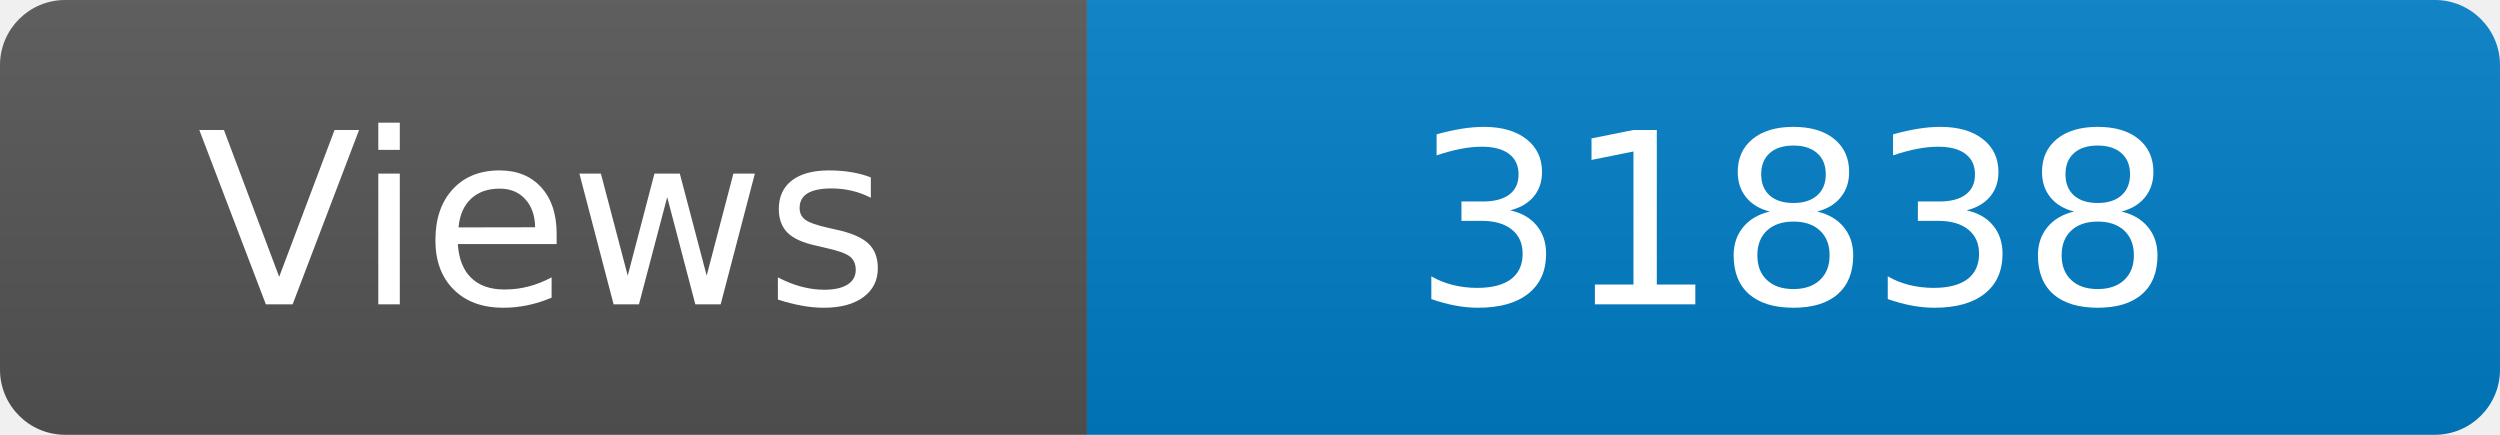
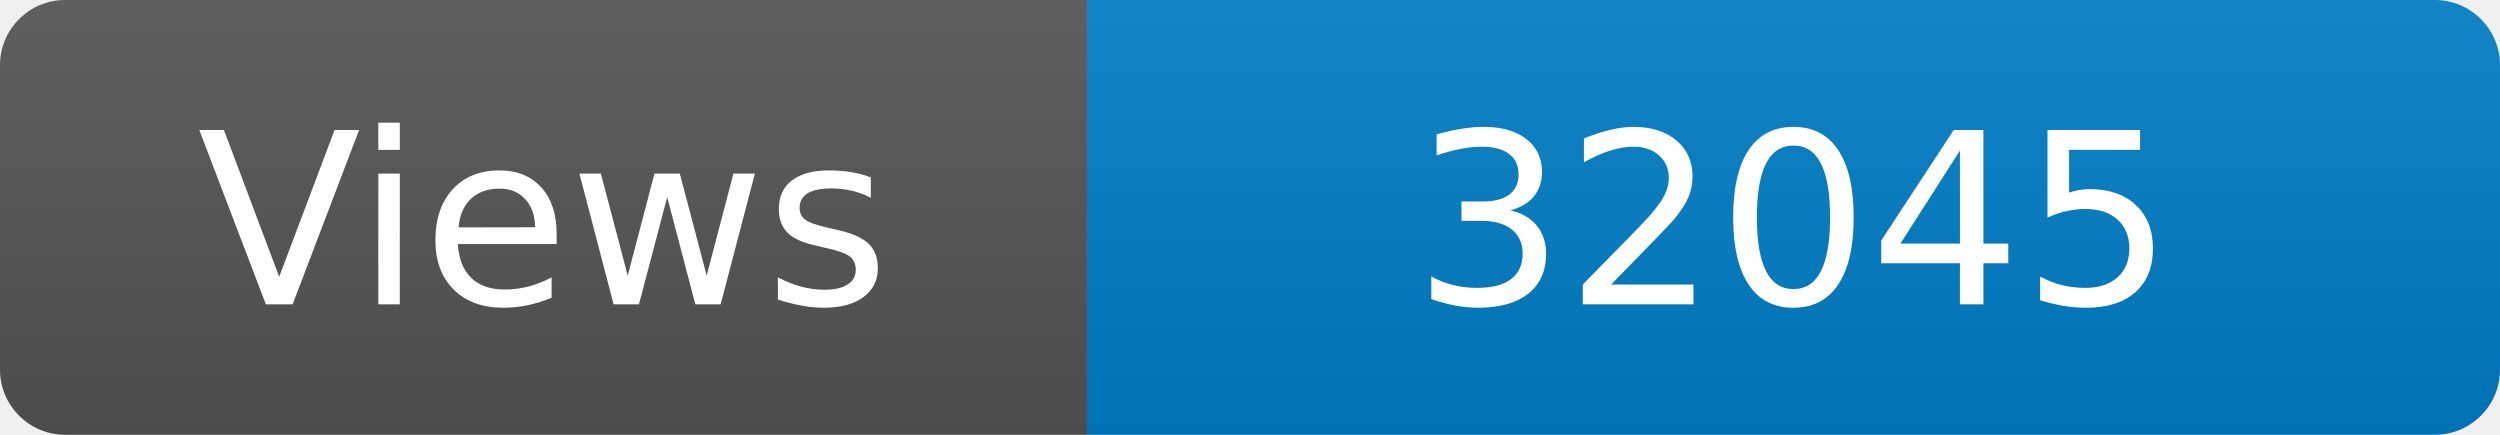
<svg xmlns="http://www.w3.org/2000/svg" width="115" height="20" role="img" aria-label="Maintained?: yes">
  <linearGradient id="s" x2="0" y2="100%">
    <stop offset="0" stop-color="#bbb" stop-opacity=".1" />
    <stop offset="1" stop-opacity=".1" />
  </linearGradient>
  <clipPath id="r">
    <rect width="115" height="20" rx="3" fill="#fff" />
  </clipPath>
  <g clip-path="url(#r)">
    <rect width="50" height="20" fill="#555" />
    <rect x="50" width="160" height="20" fill="#007ec6" />
    <rect width="115" height="20" fill="url(#s)" />
  </g>
  <g fill="#fff" text-anchor="middle" font-family="Verdana,Geneva,DejaVu Sans,sans-serif" font-size="110">
    <text x="250" y="140" transform="scale(.1)" fill="#fff">Views</text>
-     <text x="825" y="140" transform="scale(.1)" fill="#fff">31838</text>
+     <text x="825" y="140" transform="scale(.1)" fill="#fff">32045</text>
  </g>
</svg>
